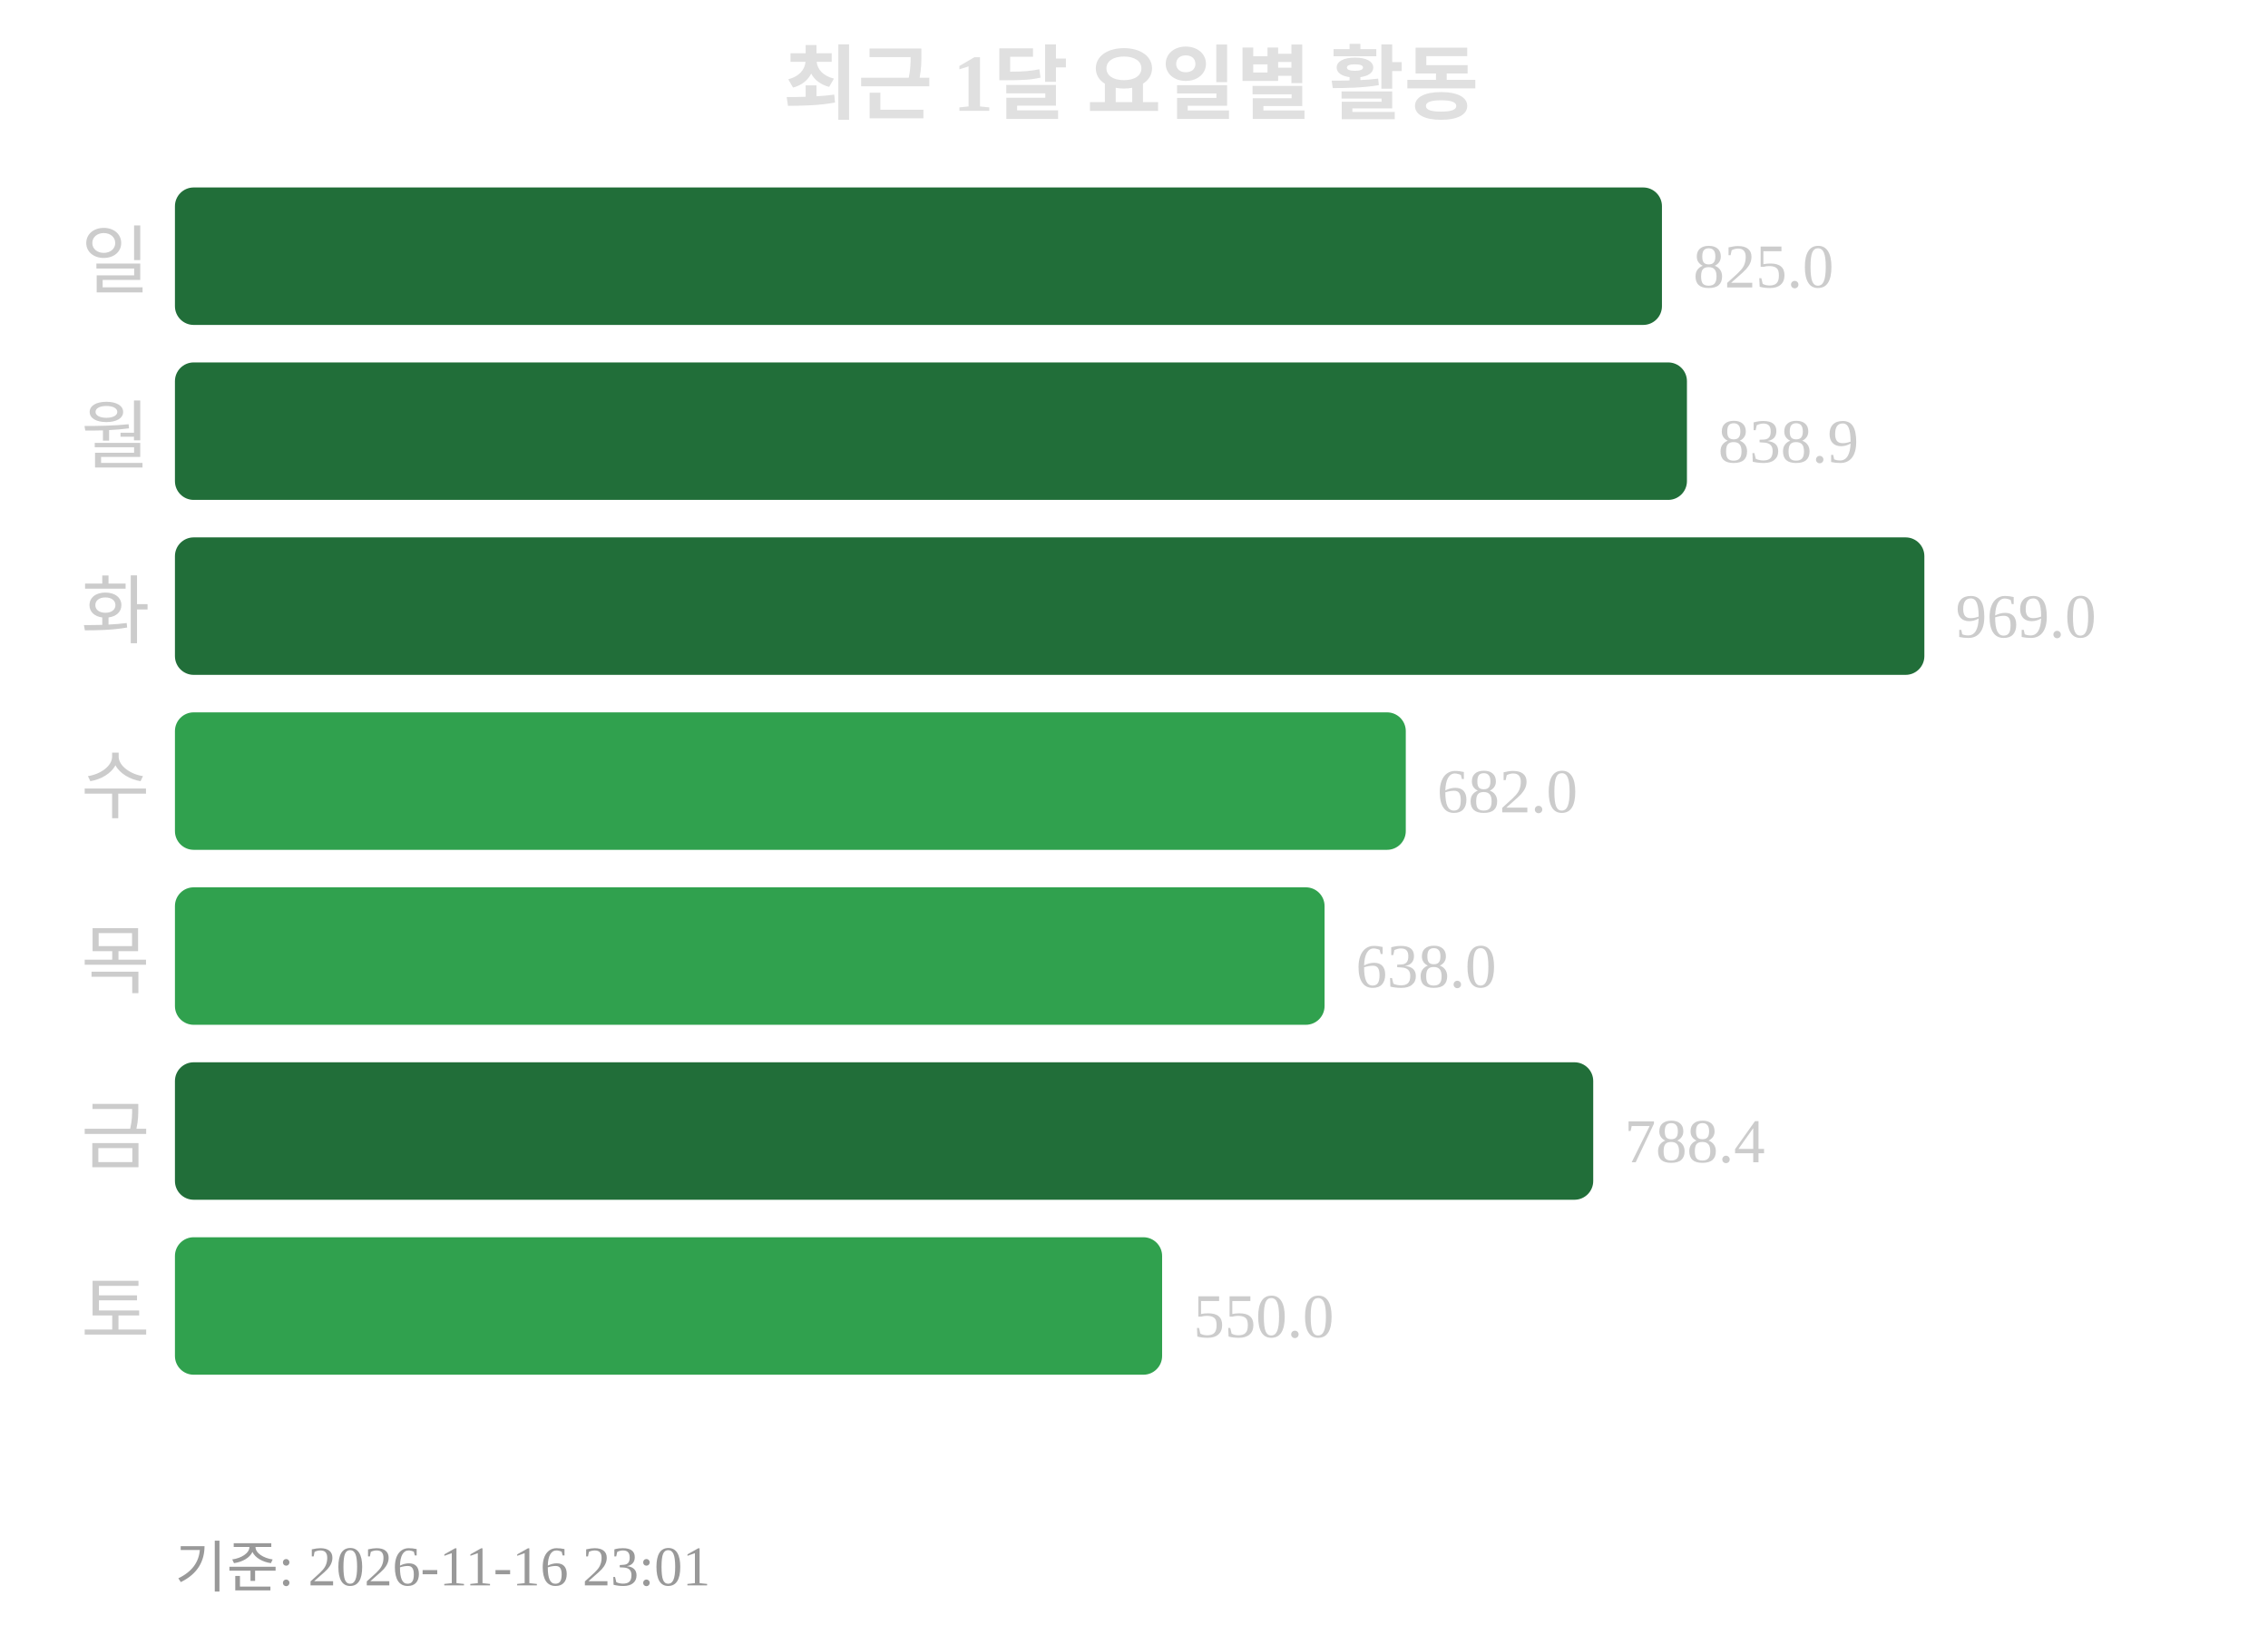
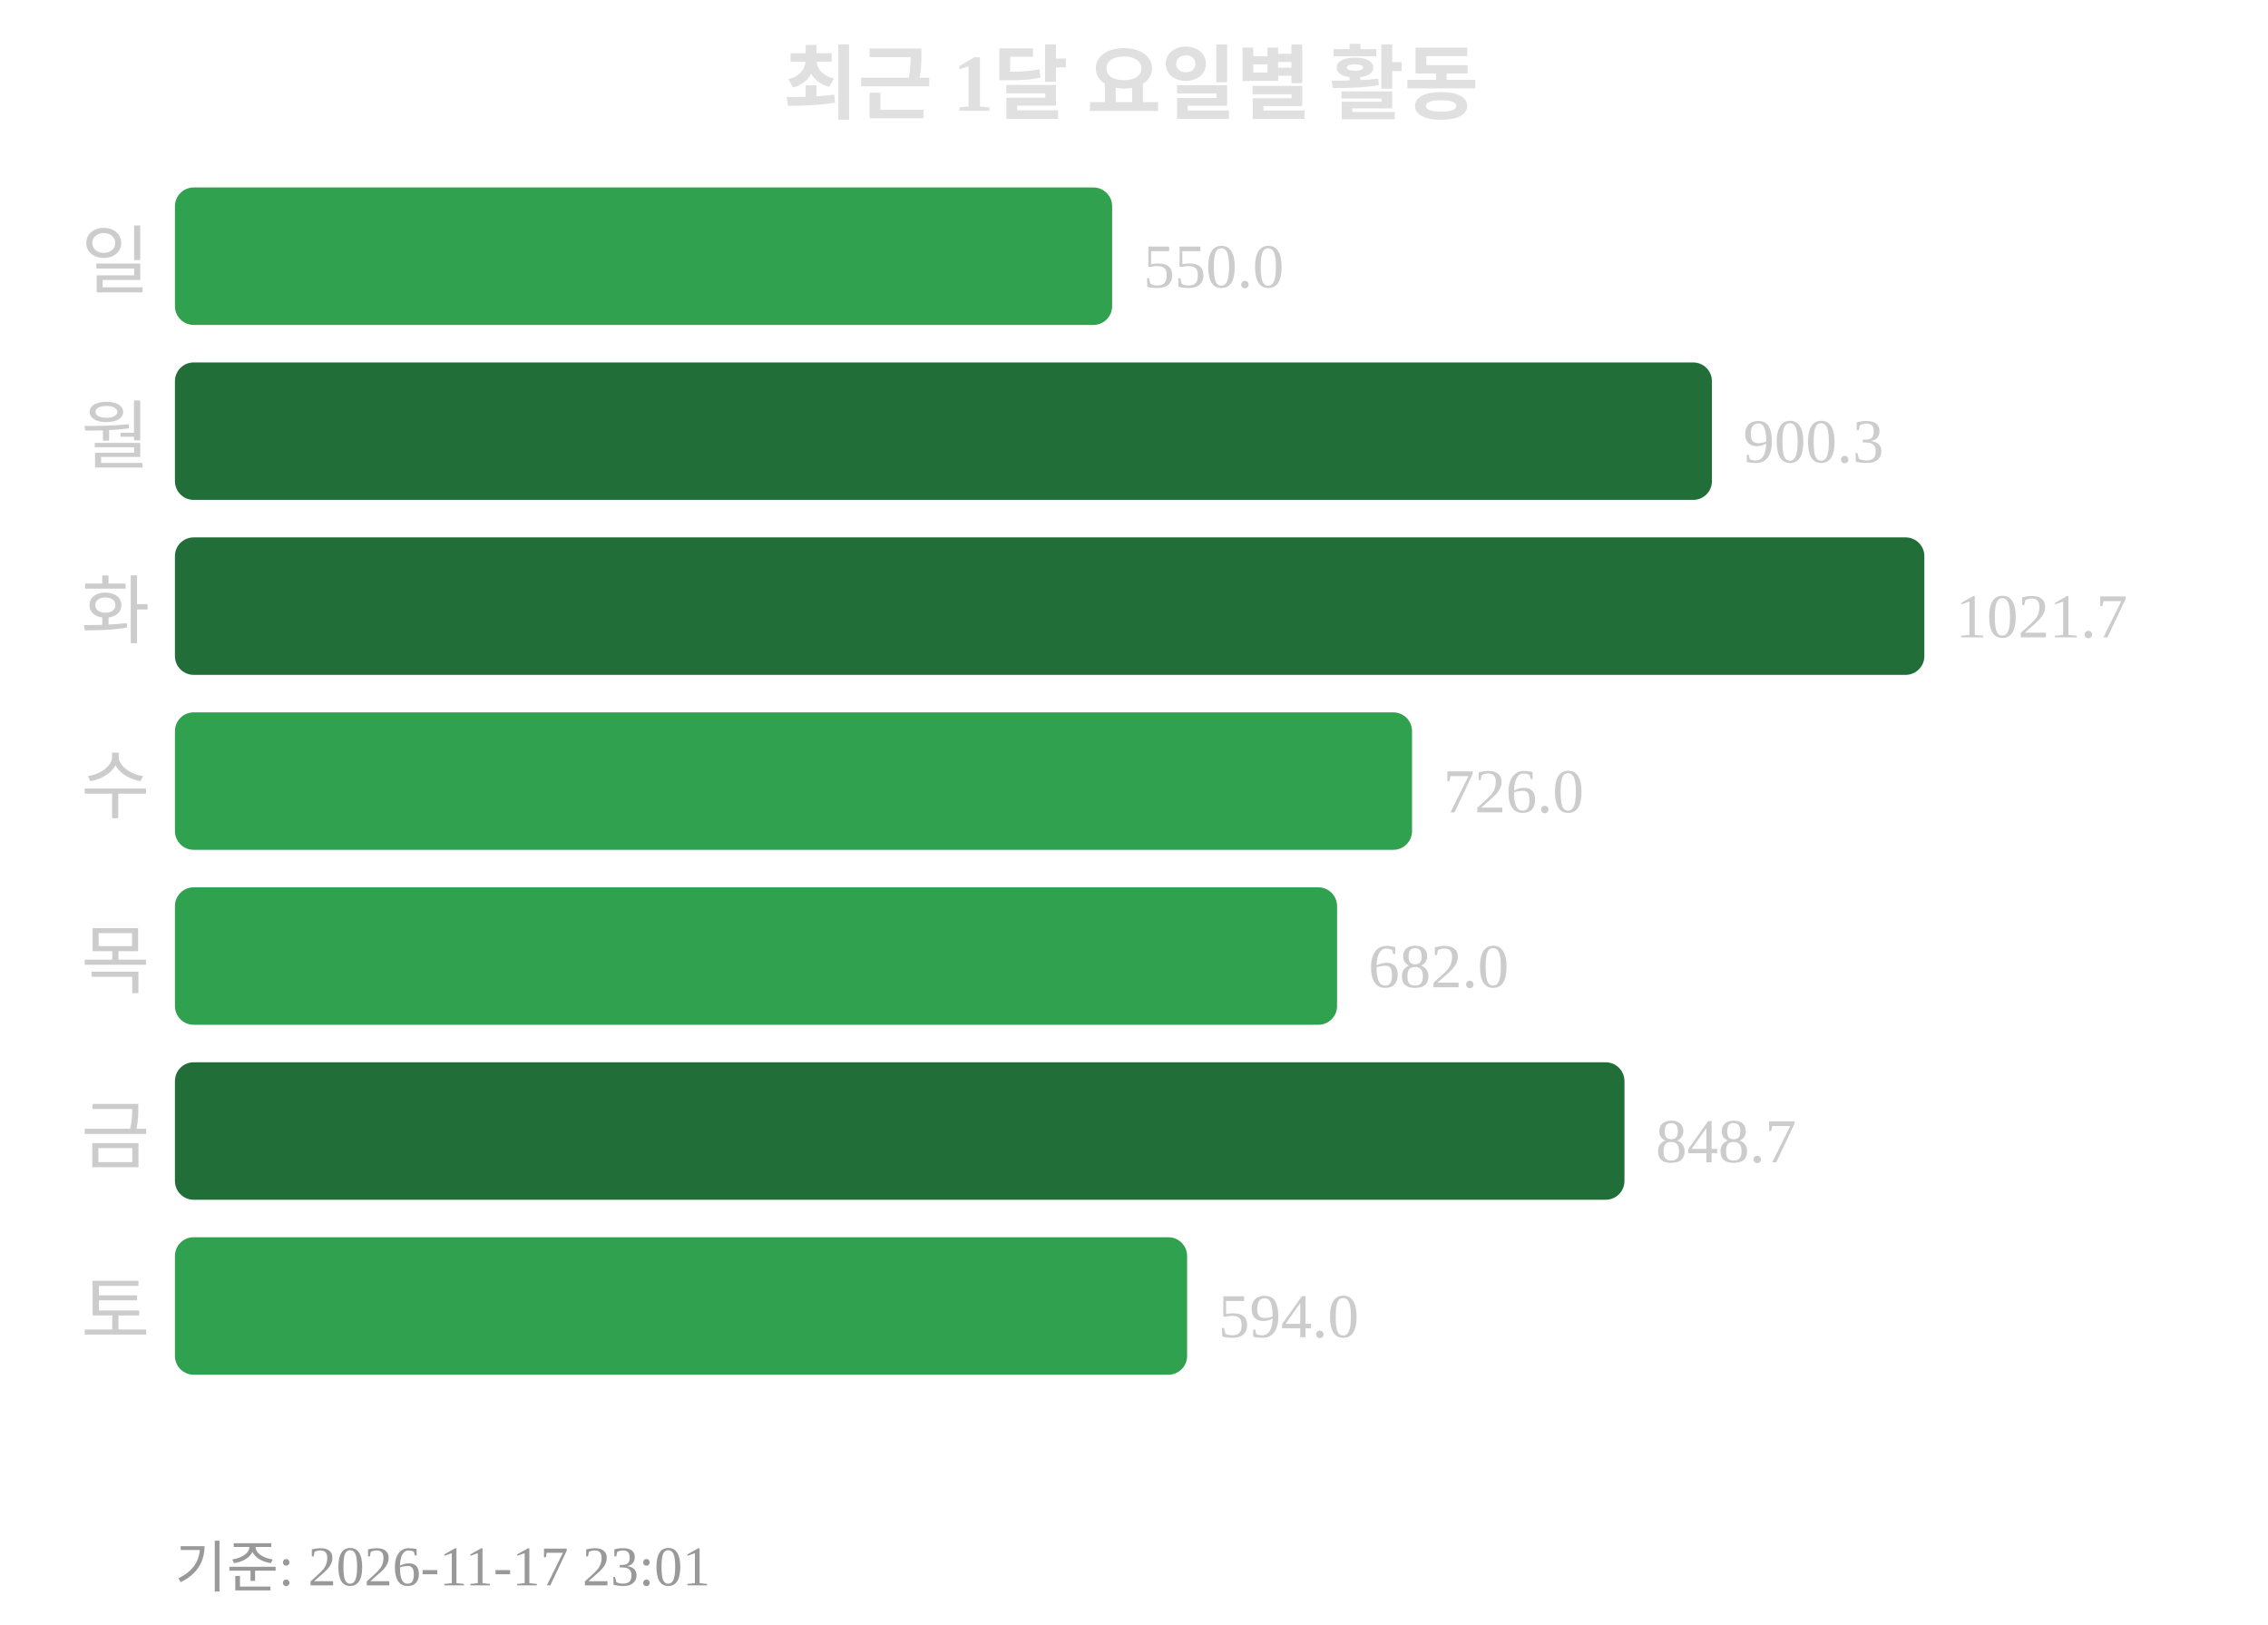
<svg xmlns="http://www.w3.org/2000/svg" width="363" height="260">
  <text x="181" y="18" text-anchor="middle" font-size="13" font-weight="bold" fill="#e0e0e0">최근 1달 요일별 활동</text>
  <text x="24" y="46" text-anchor="end" font-size="12" fill="#cccccc">일</text>
-   <rect x="28" y="30" width="238" height="22" rx="3" fill="#216e39" />
-   <text x="271" y="46" font-size="10" fill="#cccccc">825.0</text>
+   <rect x="28" y="30" width="150" height="22" rx="3" fill="#30a14e" />
+   <text x="183" y="46" font-size="10" fill="#cccccc">550.0</text>
  <text x="24" y="74" text-anchor="end" font-size="12" fill="#cccccc">월</text>
-   <rect x="28" y="58" width="242" height="22" rx="3" fill="#216e39" />
-   <text x="275" y="74" font-size="10" fill="#cccccc">838.9</text>
+   <rect x="28" y="58" width="246" height="22" rx="3" fill="#216e39" />
+   <text x="279" y="74" font-size="10" fill="#cccccc">900.3</text>
  <text x="24" y="102" text-anchor="end" font-size="12" fill="#cccccc">화</text>
  <rect x="28" y="86" width="280" height="22" rx="3" fill="#216e39" />
-   <text x="313" y="102" font-size="10" fill="#cccccc">969.0</text>
+   <text x="313" y="102" font-size="10" fill="#cccccc">1021.7</text>
  <text x="24" y="130" text-anchor="end" font-size="12" fill="#cccccc">수</text>
-   <rect x="28" y="114" width="197" height="22" rx="3" fill="#30a14e" />
-   <text x="230" y="130" font-size="10" fill="#cccccc">682.0</text>
+   <rect x="28" y="114" width="198" height="22" rx="3" fill="#30a14e" />
+   <text x="231" y="130" font-size="10" fill="#cccccc">726.0</text>
  <text x="24" y="158" text-anchor="end" font-size="12" fill="#cccccc">목</text>
-   <rect x="28" y="142" width="184" height="22" rx="3" fill="#30a14e" />
-   <text x="217" y="158" font-size="10" fill="#cccccc">638.0</text>
+   <rect x="28" y="142" width="186" height="22" rx="3" fill="#30a14e" />
+   <text x="219" y="158" font-size="10" fill="#cccccc">682.0</text>
  <text x="24" y="186" text-anchor="end" font-size="12" fill="#cccccc">금</text>
-   <rect x="28" y="170" width="227" height="22" rx="3" fill="#216e39" />
-   <text x="260" y="186" font-size="10" fill="#cccccc">788.4</text>
+   <rect x="28" y="170" width="232" height="22" rx="3" fill="#216e39" />
+   <text x="265" y="186" font-size="10" fill="#cccccc">848.7</text>
  <text x="24" y="214" text-anchor="end" font-size="12" fill="#cccccc">토</text>
-   <rect x="28" y="198" width="158" height="22" rx="3" fill="#30a14e" />
-   <text x="191" y="214" font-size="10" fill="#cccccc">550.0</text>
-   <text x="28" y="254" font-size="9" fill="#999999">기준: 2026-11-16 23:01</text>
+   <rect x="28" y="198" width="162" height="22" rx="3" fill="#30a14e" />
+   <text x="195" y="214" font-size="10" fill="#cccccc">594.0</text>
+   <text x="28" y="254" font-size="9" fill="#999999">기준: 2026-11-17 23:01</text>
</svg>
